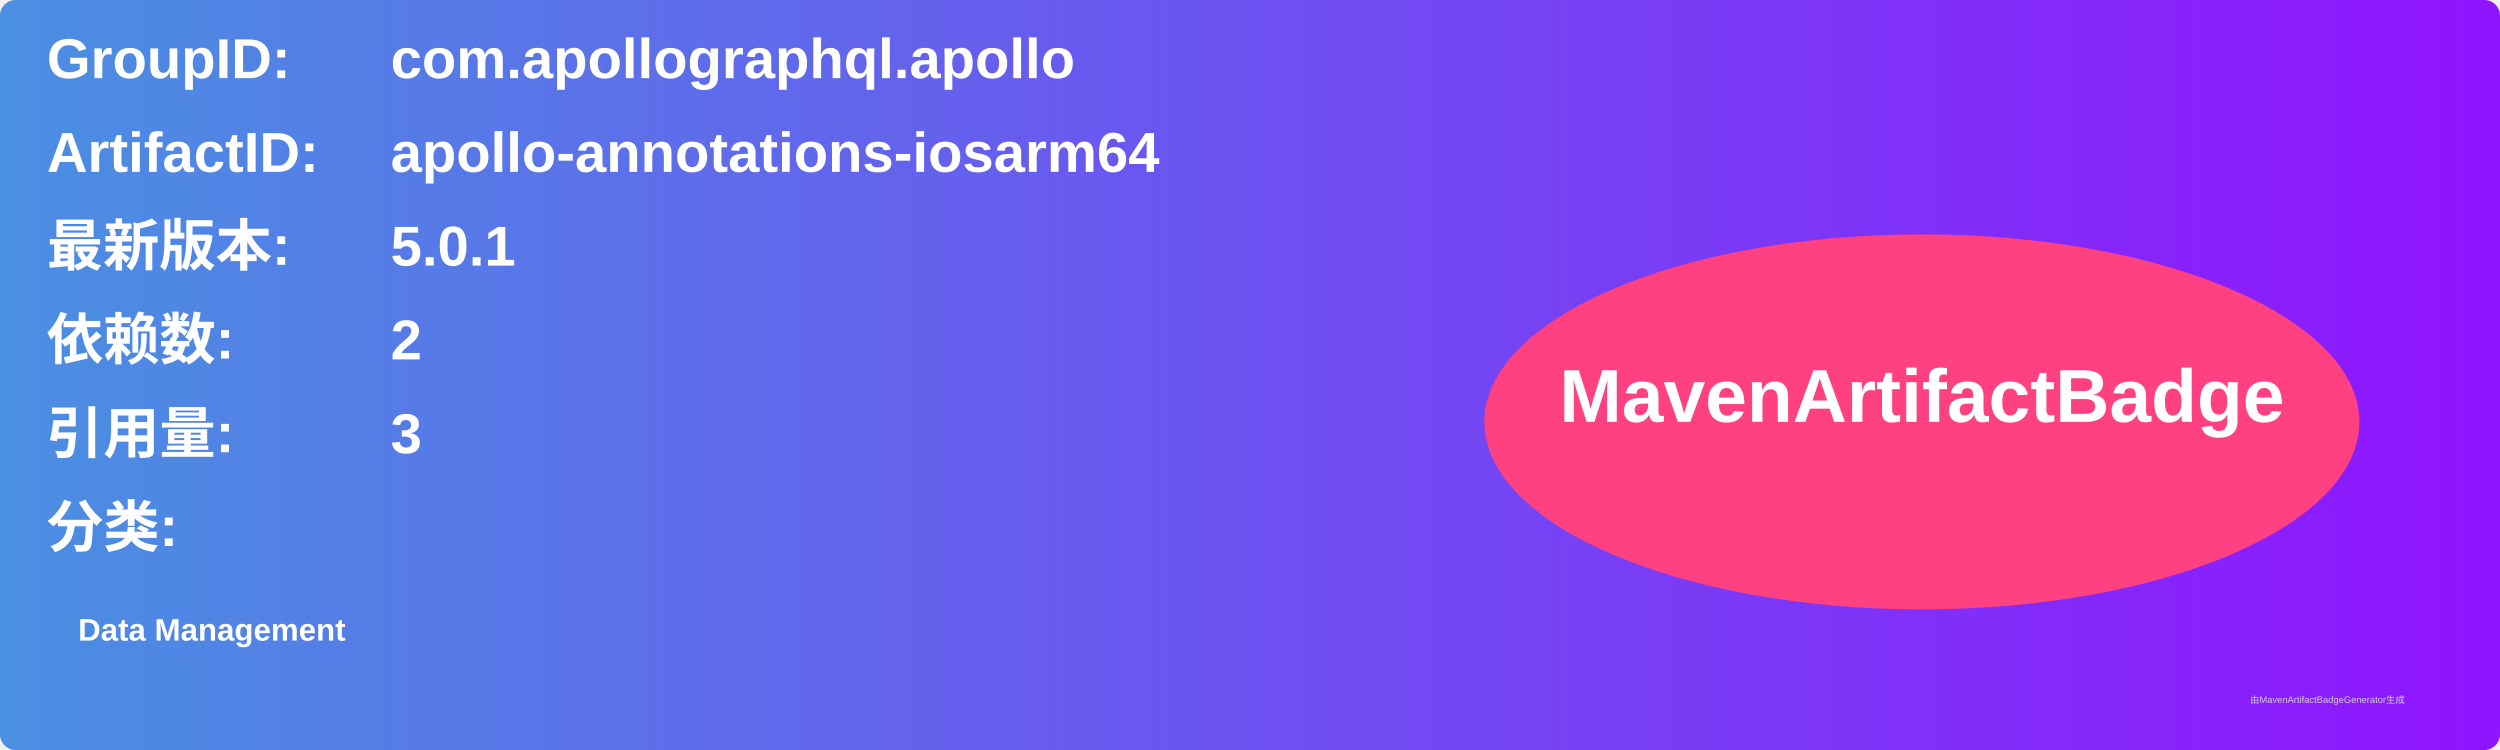
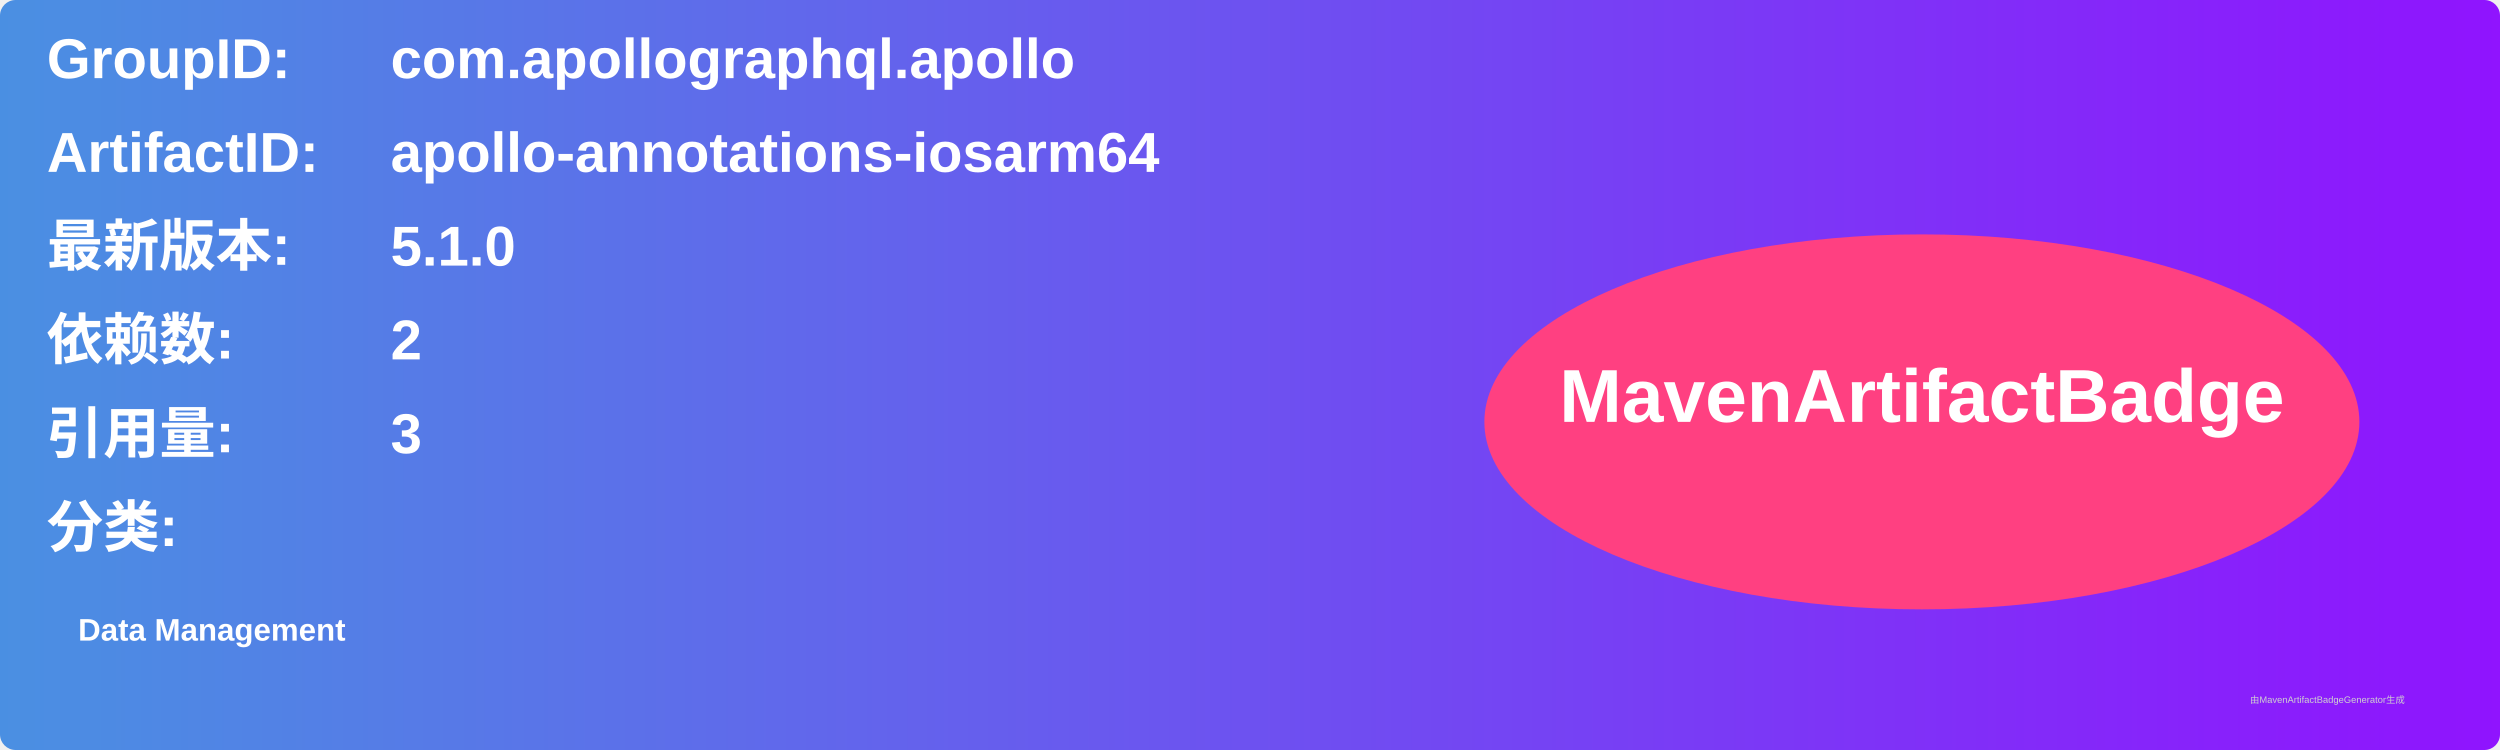
<svg xmlns="http://www.w3.org/2000/svg" width="800" height="240" viewBox="0 0 800 240">
  <linearGradient id="grad" x1="0%" y1="0%" x2="100%" y2="0%">
    <stop offset="0%" stop-color="#4a90e2" />
    <stop offset="100%" stop-color="#9013fe" />
  </linearGradient>
  <rect width="100%" height="100%" rx="5" ry="5" fill="url(#grad)" />
  <g transform="translate(15, 15)">
    <text x="0" y="10" font-family="Arial" font-size="18" fill="white" font-weight="bold" width="260">GroupID:</text>
    <text x="110" y="10" font-family="Arial" font-size="18" fill="white" font-weight="bold" width="460">com.apollographql.apollo</text>
    <text x="0" y="40" font-family="Arial" font-size="18" fill="white" font-weight="bold" width="260">ArtifactID:</text>
    <text x="110" y="40" font-family="Arial" font-size="18" fill="white" font-weight="bold" width="460">apollo-annotations-iosarm64</text>
    <text x="0" y="70" font-family="Arial" font-size="18" fill="white" font-weight="bold">最新版本:</text>
    <text x="110" y="70" font-family="Arial" font-size="18" fill="white" font-weight="bold">
-       <tspan font-weight="bold">5.0.1</tspan>
+       <tspan font-weight="bold">5.1.0</tspan>
    </text>
    <text x="0" y="100" font-family="Arial" font-size="18" fill="white" font-weight="bold">依赖数: </text>
    <text x="110" y="100" font-family="Arial" font-size="18" fill="white">
      <tspan font-weight="bold">2</tspan>
    </text>
    <text x="0" y="130" font-family="Arial" font-size="18" fill="white" font-weight="bold">引用量: </text>
    <text x="110" y="130" font-family="Arial" font-size="18" fill="white">
      <tspan font-weight="bold">3</tspan>
    </text>
    <text x="0" y="160" font-family="Arial" font-size="18" fill="white" font-weight="bold">分类:</text>
    <text x="10" y="190" font-family="Arial" font-size="10" fill="white">
      <tspan font-weight="bold">Data Management</tspan>
    </text>
    <ellipse cx="600" cy="120" rx="140" ry="60" fill="#ff4081" />
    <text x="600" y="120" text-anchor="middle" font-family="Arial" font-size="24" fill="white" font-weight="bold">MavenArtifactBadge</text>
  </g>
  <text x="720" y="225" font-family="Arial" font-size="3" fill="#d0d0d0">由MavenArtifactBadgeGenerator生成</text>
</svg>
